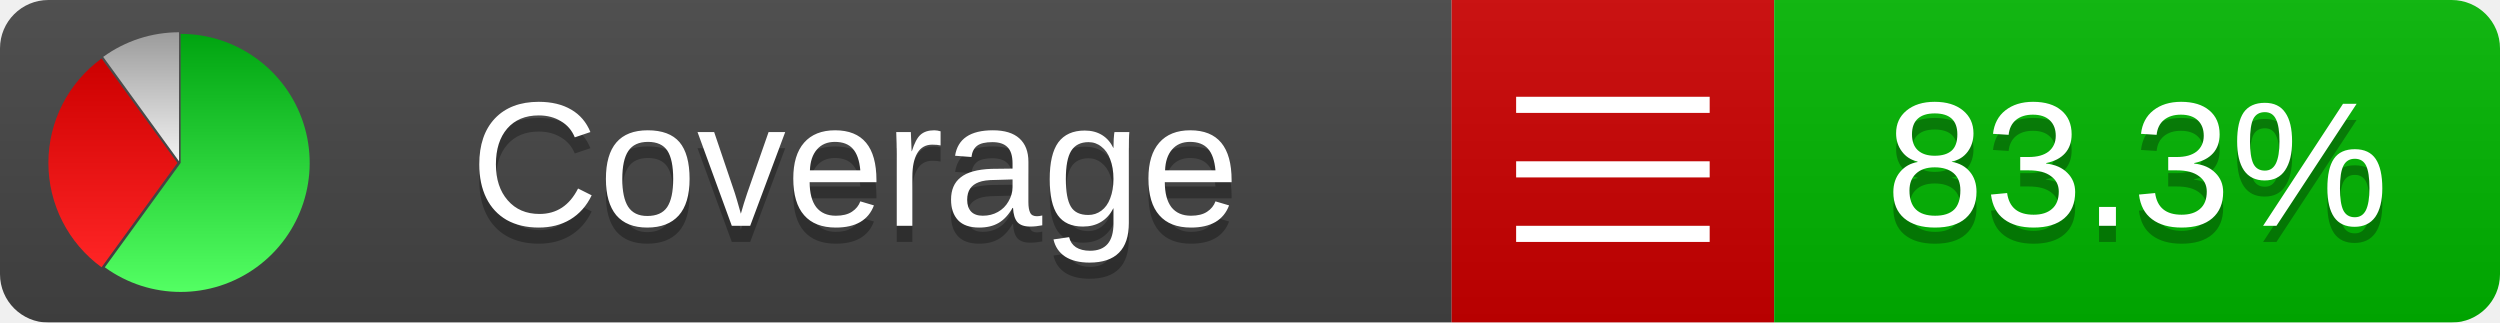
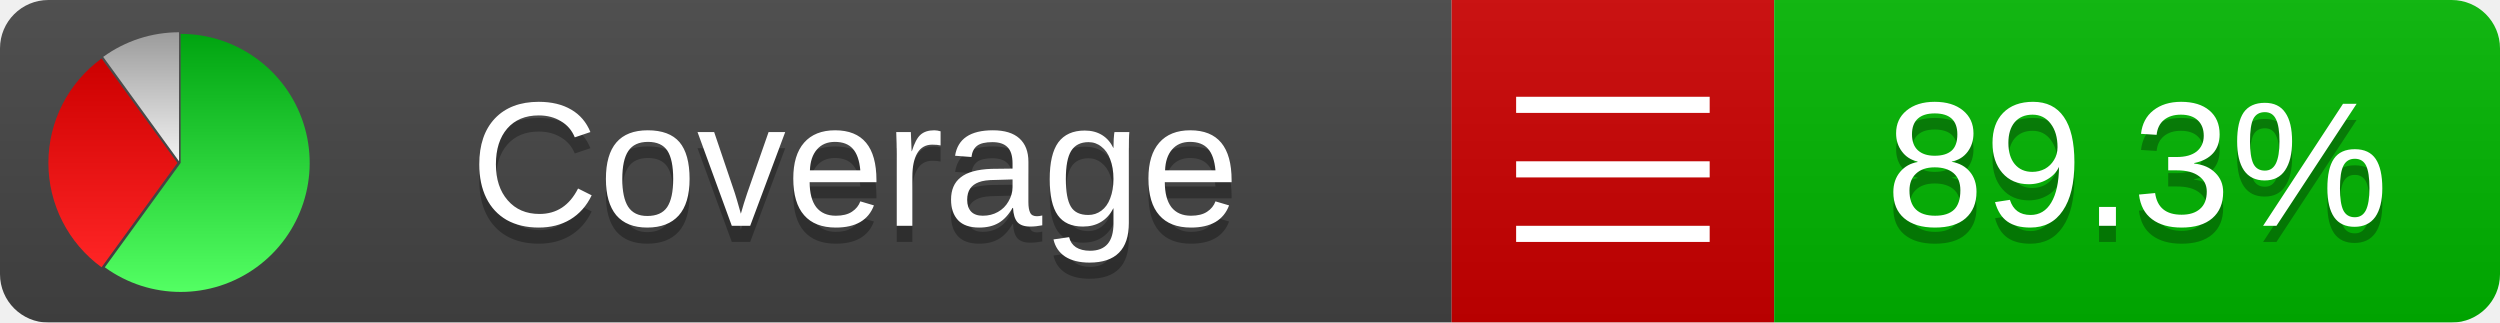
<svg xmlns="http://www.w3.org/2000/svg" xmlns:xlink="http://www.w3.org/1999/xlink" width="155" height="20">
  <style type="text/css">
          
            @keyframes fadeout {
              0 % { visibility: visible; opacity: 1; }
              40% { visibility: visible; opacity: 1; }
              50% { visibility: hidden; opacity: 0; }
              90% { visibility: hidden; opacity: 0; }
              100% { visibility: visible; opacity: 1; }
            }
            @keyframes fadein {
              0% { visibility: hidden; opacity: 0; }
              40% { visibility: hidden; opacity: 0; }
              50% { visibility: visible; opacity: 1; }
              90% { visibility: visible; opacity: 1; }
              100% { visibility: hidden; opacity: 0; }
            }
            .linecoverage {
                animation-duration: 10s;
                animation-name: fadeout;
                animation-iteration-count: infinite;
            }
            .branchcoverage {
                animation-duration: 10s;
                animation-name: fadein;
                animation-iteration-count: infinite;
            }
          
    </style>
  <defs>
    <linearGradient id="gradient" x2="0" y2="100%">
      <stop offset="0" stop-color="#bbb" stop-opacity=".1" />
      <stop offset="1" stop-opacity=".1" />
    </linearGradient>
    <linearGradient id="green" x2="0" y2="100%">
      <stop offset="0" stop-color="#00A410" />
      <stop offset="1" stop-color="#53FF63" />
    </linearGradient>
    <linearGradient id="red" x2="0" y2="100%">
      <stop offset="0" stop-color="#C00" />
      <stop offset="1" stop-color="#FF2525" />
    </linearGradient>
    <linearGradient id="gray" x2="0" y2="100%">
      <stop offset="0" stop-color="#9B9B9B" />
      <stop offset="1" stop-color="#F3F3F3" />
    </linearGradient>
    <mask id="mask">
      <rect width="155" height="20" rx="3" fill="#fff" />
    </mask>
    <g id="icon">
      <path style="fill:url(#green);" d="M205,202.5 l0,-200 a200,200 0 1,1 -117.558,361.803 z" />
      <path style="fill:url(#red);" d="M200,202.5 l-117.558,161.803 a200,200 0 0,1 0,-323.607 z" />
      <path style="fill:url(#gray);" d="M202.5,200 l-117.558,-161.803 a200,200 0 0,1 117.558,-38.196 z" />
    </g>
  </defs>
  <g mask="url(#mask)">
    <rect x="0" y="0" width="90" height="20" fill="#444" />
    <rect x="90" y="0" width="20" height="20" fill="#c00" />
    <rect x="110" y="0" width="45" height="20" fill="#00B600" />
    <rect x="0" y="0" width="155" height="20" fill="url(#gradient)" />
  </g>
  <g>
    <path class="" stroke="#fff" d="M94 6.5 h12 M94 10.5 h12 M94 14.5 h12" />
  </g>
  <g fill="#fff" text-anchor="middle" font-family="Verdana,Arial,Geneva,sans-serif" font-size="11">
    <a xlink:href="https://github.com/danielpalme/ReportGenerator" target="_top">
      <use xlink:href="#icon" transform="translate(3,2) scale(.04)" />
    </a>
    <text x="53" y="15" fill="#010101" fill-opacity=".3">Coverage</text>
    <text x="53" y="14" fill="#fff">Coverage</text>
-     <text class="" x="132.5" y="15" fill="#010101" fill-opacity=".3">83.3%</text>
-     <text class="" x="132.5" y="14">83.3%</text>
+     <text class="" x="132.5" y="15" fill="#010101" fill-opacity=".3">89.3%</text>
+     <text class="" x="132.5" y="14">89.3%</text>
  </g>
  <g>
    <rect class="" x="90" y="0" width="65" height="20" fill-opacity="0" />
  </g>
</svg>
